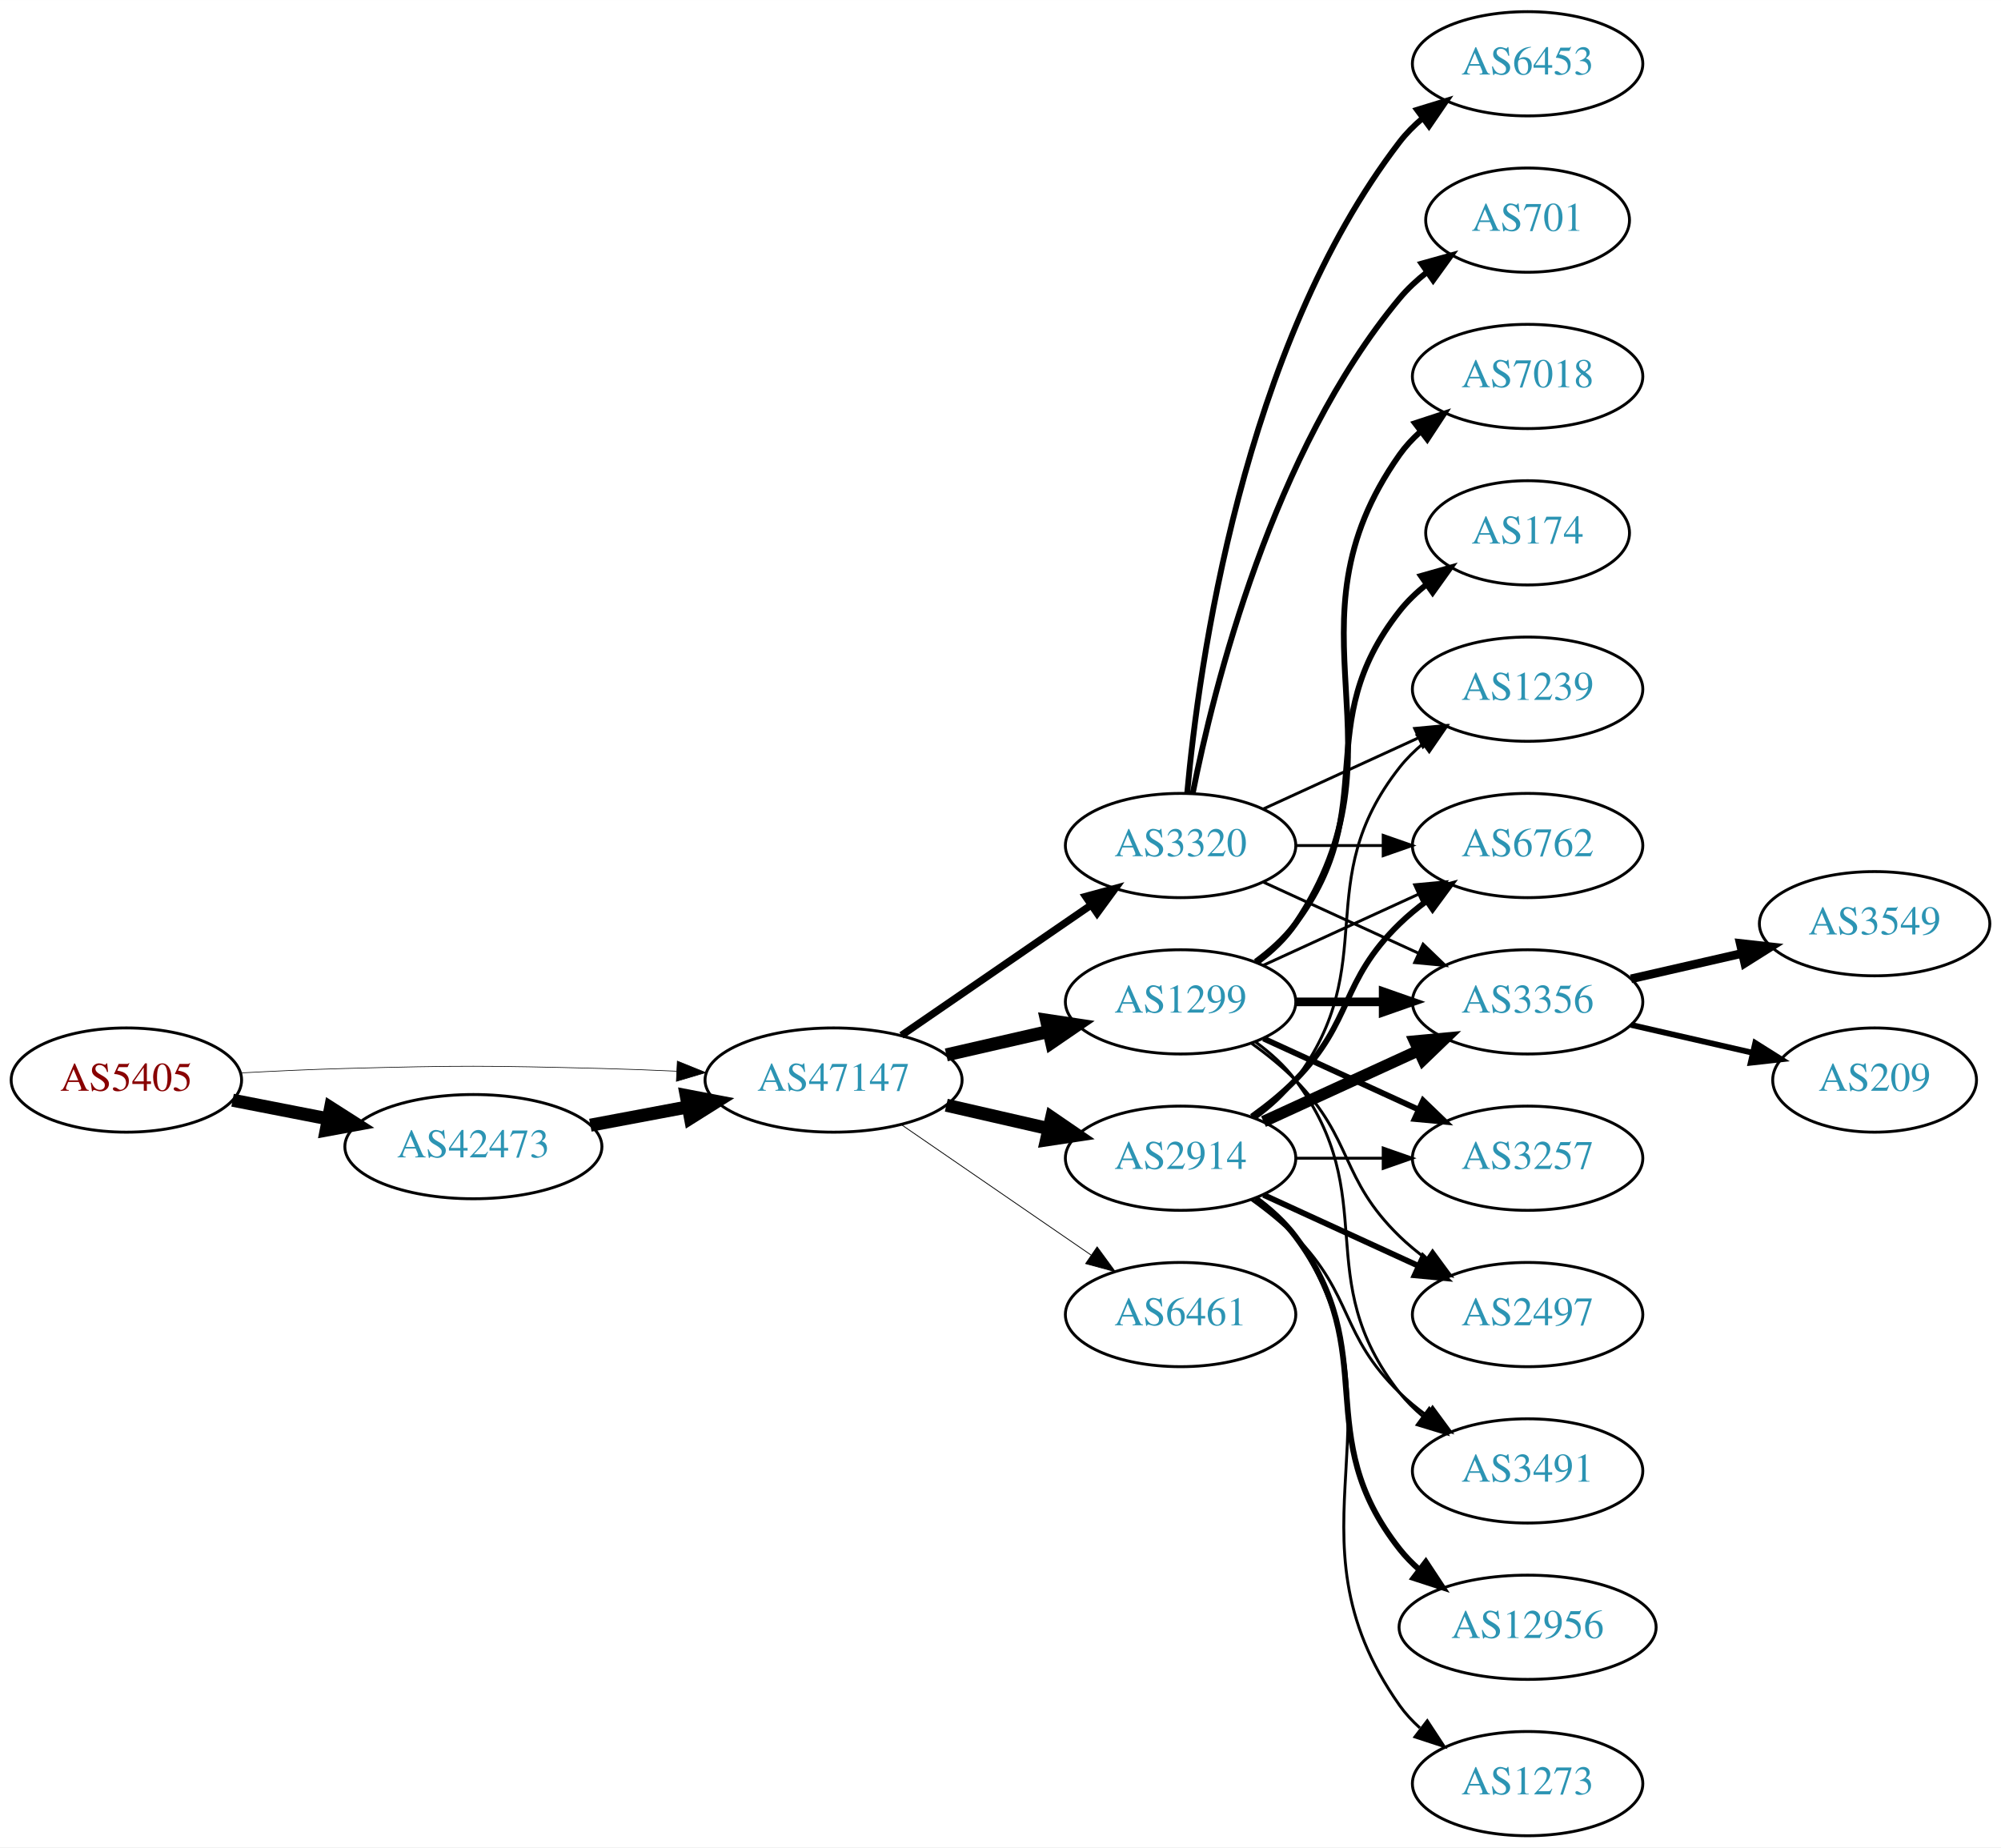
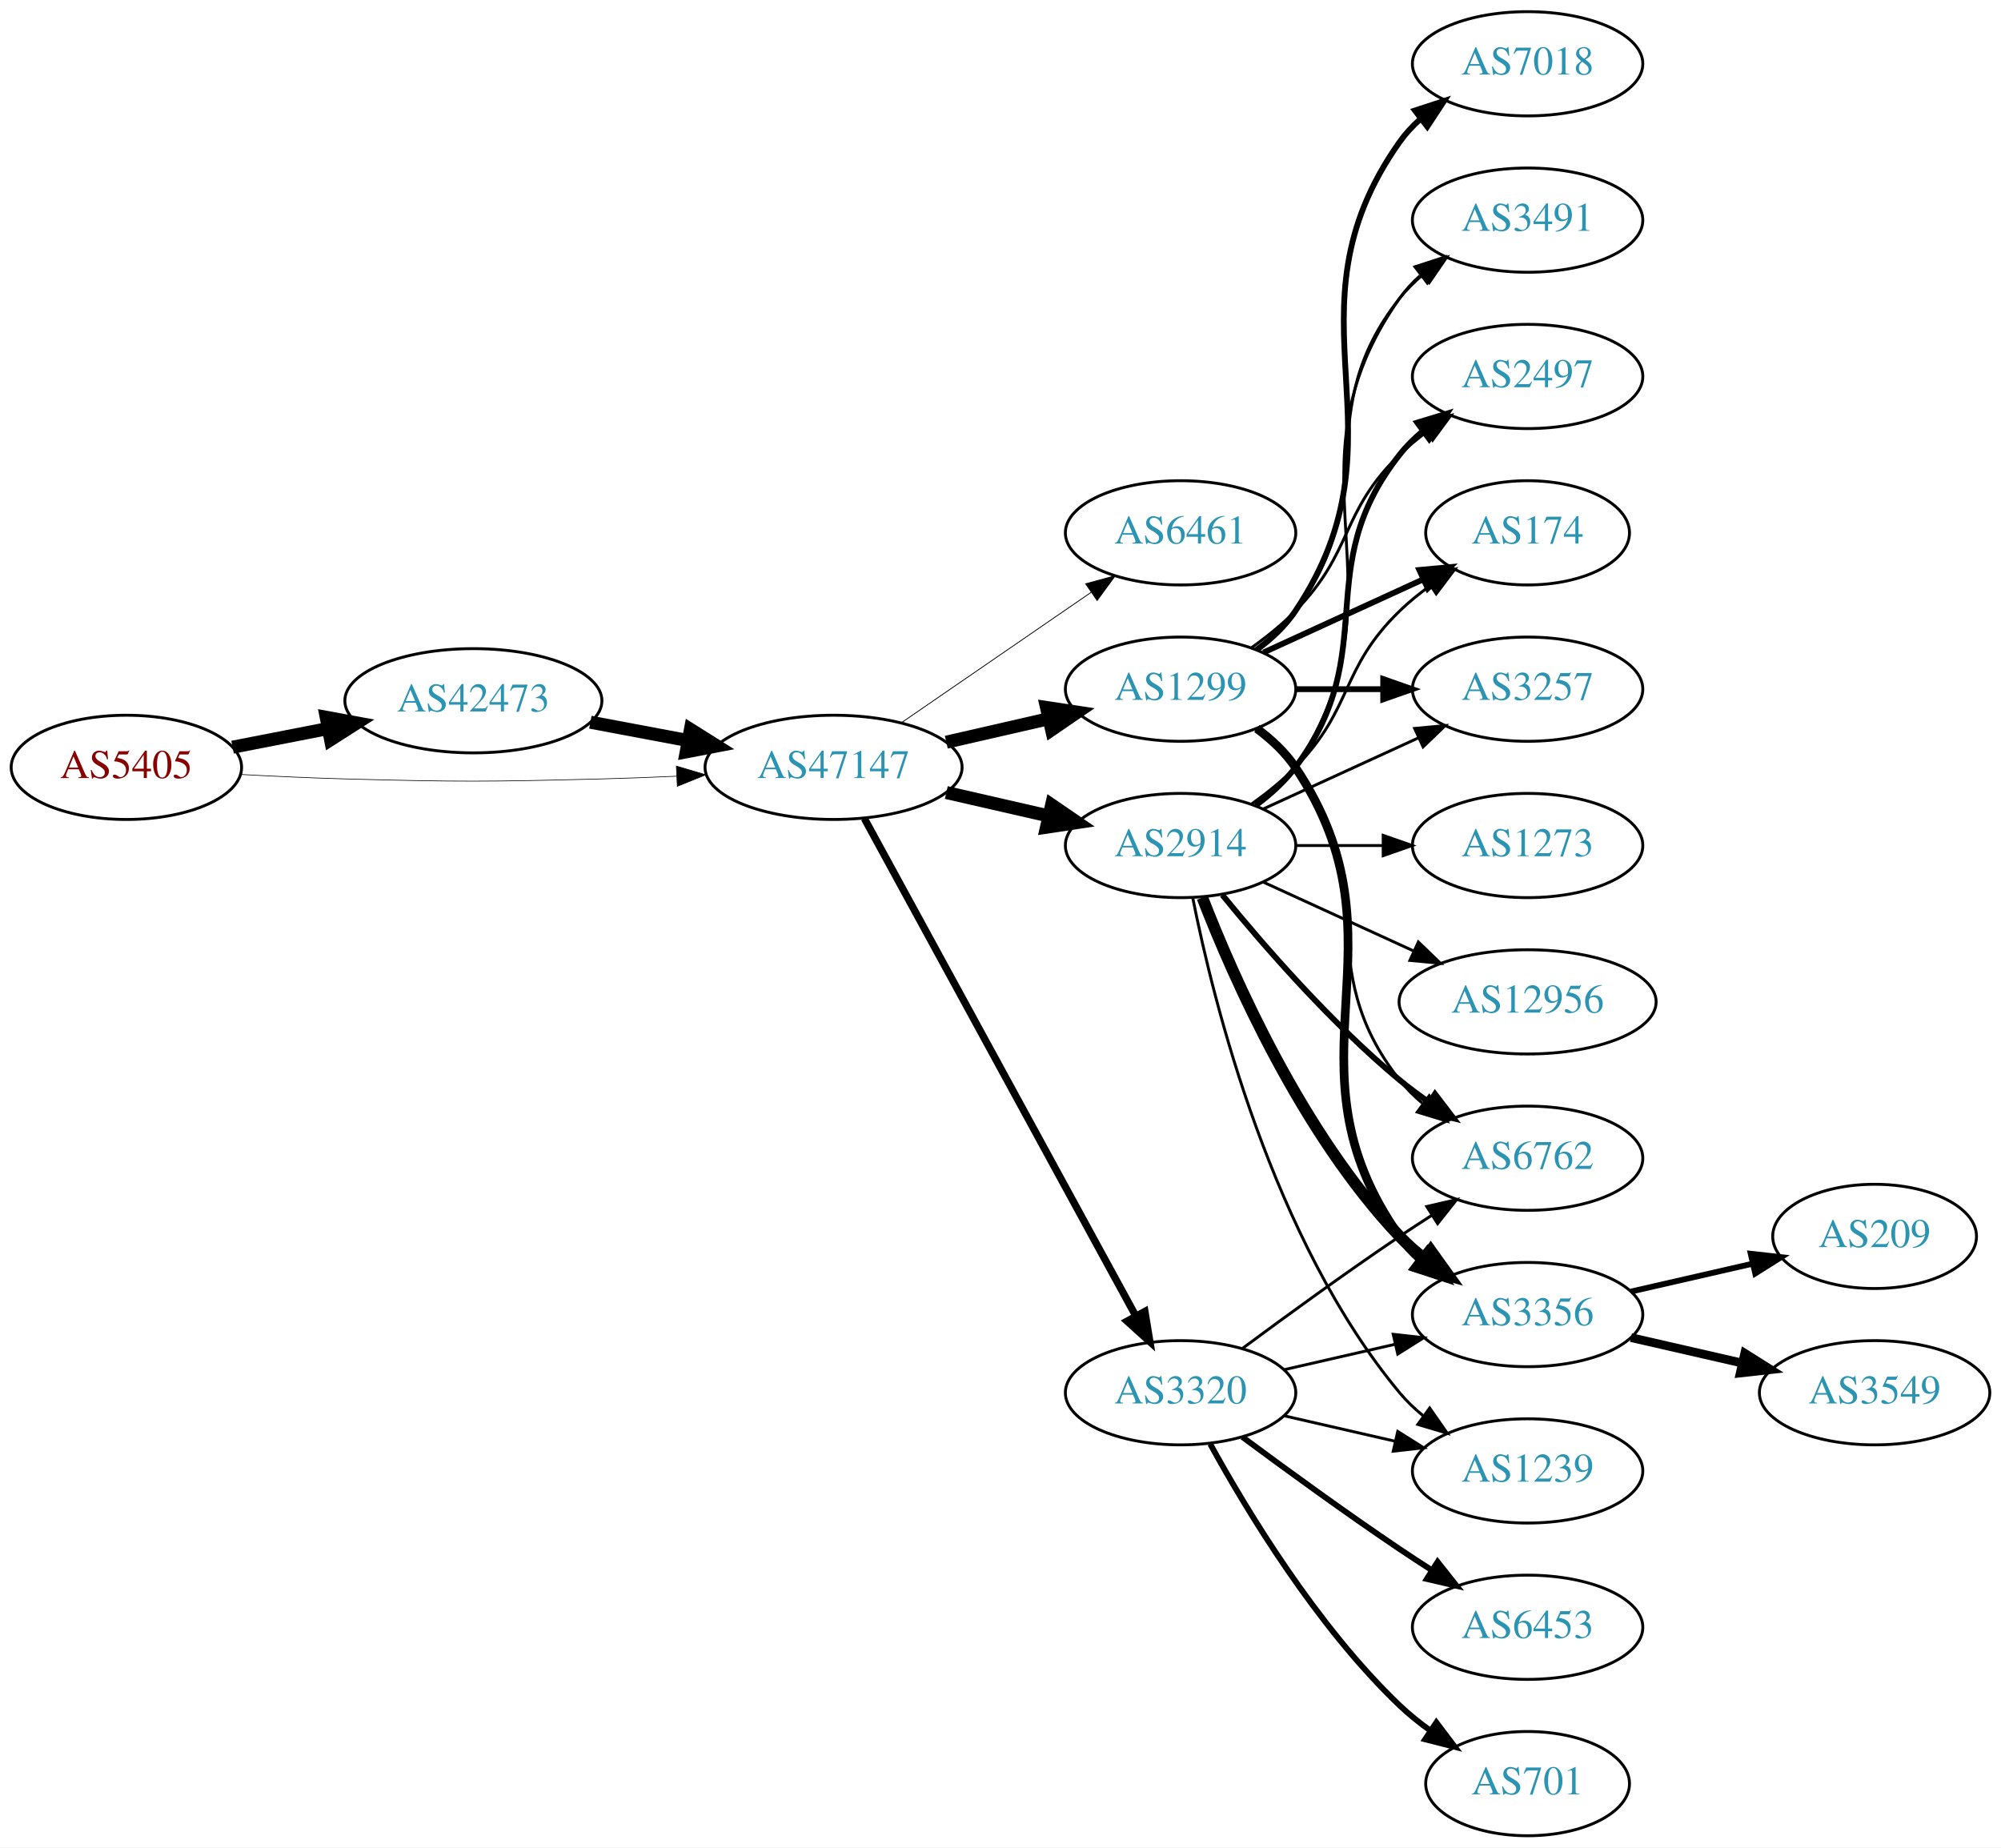
<svg xmlns="http://www.w3.org/2000/svg" xmlns:xlink="http://www.w3.org/1999/xlink" width="691pt" height="638pt" viewBox="0.00 0.00 691.06 638.00">
  <g id="graph0" class="graph" transform="scale(1 1) rotate(0) translate(4 634)">
    <polygon fill="white" stroke="none" points="-4,4 -4,-634 687.055,-634 687.055,4 -4,4" />
    <g id="node1" class="node">
      <g id="a_node1">
        <a xlink:href="/asn/5405" xlink:title="AS5405 ~ CSO.net Internet Services GmbH [AT]">
-           <ellipse fill="#ffffff" stroke="black" cx="39.647" cy="-261" rx="39.794" ry="18" />
-           <text text-anchor="middle" x="39.647" y="-257.3" font-family="Times,serif" font-size="14.00" fill="#880000">AS5405</text>
+           <ellipse fill="#ffffff" stroke="black" cx="39.647" cy="-369" rx="39.794" ry="18" />
+           <text text-anchor="middle" x="39.647" y="-365.3" font-family="Times,serif" font-size="14.00" fill="#880000">AS5405</text>
        </a>
      </g>
    </g>
    <g id="node2" class="node">
      <g id="a_node2">
        <a xlink:href="/asn/42473" xlink:title="AS42473 ~ ANEXIA Internetdienstleistungs GmbH [AT]">
-           <ellipse fill="#ffffff" stroke="black" cx="159.489" cy="-238" rx="44.393" ry="18" />
-           <text text-anchor="middle" x="159.489" y="-234.3" font-family="Times,serif" font-size="14.00" fill="#2c94b3">AS42473</text>
+           <ellipse fill="#ffffff" stroke="black" cx="159.489" cy="-392" rx="44.393" ry="18" />
+           <text text-anchor="middle" x="159.489" y="-388.3" font-family="Times,serif" font-size="14.00" fill="#2c94b3">AS42473</text>
        </a>
      </g>
    </g>
    <g id="edge1" class="edge">
-       <path fill="none" stroke="black" stroke-width="4.5" d="M76.323,-254.037C86.696,-252.012 98.214,-249.764 109.264,-247.608" />
-       <polygon fill="black" stroke="black" stroke-width="4.5" points="110.173,-251.442 119.234,-245.662 108.665,-243.713 110.173,-251.442" />
+       <path fill="none" stroke="black" stroke-width="4.5" d="M76.323,-375.963C86.696,-377.988 98.214,-380.236 109.264,-382.392" />
+       <polygon fill="black" stroke="black" stroke-width="4.5" points="108.665,-386.287 119.234,-384.338 110.173,-378.558 108.665,-386.287" />
    </g>
    <g id="node3" class="node">
      <g id="a_node3">
        <a xlink:href="/asn/47147" xlink:title="AS47147 ~ ANEXIA Internetdienstleistungs GmbH [AT]">
-           <ellipse fill="#ffffff" stroke="black" cx="283.881" cy="-261" rx="44.393" ry="18" />
-           <text text-anchor="middle" x="283.881" y="-257.3" font-family="Times,serif" font-size="14.00" fill="#2c94b3">AS47147</text>
+           <ellipse fill="#ffffff" stroke="black" cx="283.881" cy="-369" rx="44.393" ry="18" />
+           <text text-anchor="middle" x="283.881" y="-365.3" font-family="Times,serif" font-size="14.00" fill="#2c94b3">AS47147</text>
        </a>
      </g>
    </g>
    <g id="edge2" class="edge">
-       <path fill="none" stroke="black" stroke-width="0.225" d="M78.989,-263.449C90.642,-264.087 103.487,-264.684 115.293,-265 154.564,-266.051 164.412,-265.991 203.685,-265 212.093,-264.788 220.998,-264.449 229.685,-264.056" />
-       <polygon fill="black" stroke="black" stroke-width="0.225" points="229.917,-267.549 239.739,-263.575 229.582,-260.557 229.917,-267.549" />
+       <path fill="none" stroke="black" stroke-width="0.225" d="M78.989,-366.551C90.642,-365.913 103.487,-365.316 115.293,-365 154.564,-363.949 164.412,-364.009 203.685,-365 212.093,-365.212 220.998,-365.551 229.685,-365.944" />
+       <polygon fill="black" stroke="black" stroke-width="0.225" points="229.582,-369.443 239.739,-366.425 229.917,-362.451 229.582,-369.443" />
    </g>
    <g id="edge3" class="edge">
-       <path fill="none" stroke="black" stroke-width="4.5" d="M199.888,-245.404C210.589,-247.415 222.312,-249.618 233.489,-251.718" />
-       <polygon fill="black" stroke="black" stroke-width="4.5" points="233,-255.633 243.556,-253.61 234.455,-247.893 233,-255.633" />
+       <path fill="none" stroke="black" stroke-width="4.5" d="M199.888,-384.596C210.589,-382.585 222.312,-380.382 233.489,-378.282" />
+       <polygon fill="black" stroke="black" stroke-width="4.5" points="234.455,-382.107 243.556,-376.39 233,-374.367 234.455,-382.107" />
    </g>
    <g id="node4" class="node">
      <g id="a_node4">
-         <a xlink:href="/asn/3320" xlink:title="AS3320 ~ DTAG [DE]">
-           <ellipse fill="#ffffff" stroke="black" cx="403.724" cy="-342" rx="39.794" ry="18" />
-           <text text-anchor="middle" x="403.724" y="-338.3" font-family="Times,serif" font-size="14.00" fill="#2c94b3">AS3320</text>
+         <a xlink:href="/asn/6461" xlink:title="AS6461 ~ Zayo Bandwidth [US]">
+           <ellipse fill="#ffffff" stroke="black" cx="403.724" cy="-450" rx="39.794" ry="18" />
+           <text text-anchor="middle" x="403.724" y="-446.3" font-family="Times,serif" font-size="14.00" fill="#2c94b3">AS6461</text>
        </a>
      </g>
    </g>
    <g id="edge4" class="edge">
-       <path fill="none" stroke="black" stroke-width="2.531" d="M307.324,-276.426C325.905,-289.198 352.466,-307.455 372.846,-321.463" />
-       <polygon fill="black" stroke="black" stroke-width="2.531" points="370.936,-324.398 381.16,-327.178 374.902,-318.629 370.936,-324.398" />
+       <path fill="none" stroke="black" stroke-width="0.281" d="M307.324,-384.426C325.905,-397.198 352.466,-415.455 372.846,-429.463" />
+       <polygon fill="black" stroke="black" stroke-width="0.281" points="370.936,-432.398 381.16,-435.178 374.902,-426.629 370.936,-432.398" />
    </g>
    <g id="node5" class="node">
      <g id="a_node5">
        <a xlink:href="/asn/1299" xlink:title="AS1299 ~ Telia Carrier [EU]">
-           <ellipse fill="#ffffff" stroke="black" cx="403.724" cy="-288" rx="39.794" ry="18" />
-           <text text-anchor="middle" x="403.724" y="-284.3" font-family="Times,serif" font-size="14.00" fill="#2c94b3">AS1299</text>
+           <ellipse fill="#ffffff" stroke="black" cx="403.724" cy="-396" rx="39.794" ry="18" />
+           <text text-anchor="middle" x="403.724" y="-392.3" font-family="Times,serif" font-size="14.00" fill="#2c94b3">AS1299</text>
        </a>
      </g>
    </g>
    <g id="edge5" class="edge">
-       <path fill="none" stroke="black" stroke-width="4.5" d="M322.816,-269.692C334.057,-272.267 346.469,-275.111 358.092,-277.774" />
-       <polygon fill="black" stroke="black" stroke-width="4.5" points="357.427,-281.661 368.054,-280.057 359.186,-273.985 357.427,-281.661" />
+       <path fill="none" stroke="black" stroke-width="4.5" d="M322.816,-377.692C334.057,-380.267 346.469,-383.111 358.092,-385.774" />
+       <polygon fill="black" stroke="black" stroke-width="4.5" points="357.427,-389.661 368.054,-388.057 359.186,-381.985 357.427,-389.661" />
    </g>
    <g id="node6" class="node">
      <g id="a_node6">
        <a xlink:href="/asn/2914" xlink:title="AS2914 ~ NTT America, Inc. [US]">
-           <ellipse fill="#ffffff" stroke="black" cx="403.724" cy="-234" rx="39.794" ry="18" />
-           <text text-anchor="middle" x="403.724" y="-230.3" font-family="Times,serif" font-size="14.00" fill="#2c94b3">AS2914</text>
+           <ellipse fill="#ffffff" stroke="black" cx="403.724" cy="-342" rx="39.794" ry="18" />
+           <text text-anchor="middle" x="403.724" y="-338.3" font-family="Times,serif" font-size="14.00" fill="#2c94b3">AS2914</text>
        </a>
      </g>
    </g>
    <g id="edge6" class="edge">
-       <path fill="none" stroke="black" stroke-width="4.5" d="M322.816,-252.308C334.057,-249.733 346.469,-246.889 358.092,-244.226" />
-       <polygon fill="black" stroke="black" stroke-width="4.5" points="359.186,-248.015 368.054,-241.943 357.427,-240.339 359.186,-248.015" />
+       <path fill="none" stroke="black" stroke-width="4.5" d="M322.816,-360.308C334.057,-357.733 346.469,-354.889 358.092,-352.226" />
+       <polygon fill="black" stroke="black" stroke-width="4.5" points="359.186,-356.015 368.054,-349.943 357.427,-348.339 359.186,-356.015" />
    </g>
    <g id="node7" class="node">
      <g id="a_node7">
-         <a xlink:href="/asn/6461" xlink:title="AS6461 ~ Zayo Bandwidth [US]">
-           <ellipse fill="#ffffff" stroke="black" cx="403.724" cy="-180" rx="39.794" ry="18" />
-           <text text-anchor="middle" x="403.724" y="-176.3" font-family="Times,serif" font-size="14.00" fill="#2c94b3">AS6461</text>
+         <a xlink:href="/asn/3320" xlink:title="AS3320 ~ DTAG [DE]">
+           <ellipse fill="#ffffff" stroke="black" cx="403.724" cy="-153" rx="39.794" ry="18" />
+           <text text-anchor="middle" x="403.724" y="-149.3" font-family="Times,serif" font-size="14.00" fill="#2c94b3">AS3320</text>
        </a>
      </g>
    </g>
    <g id="edge7" class="edge">
-       <path fill="none" stroke="black" stroke-width="0.281" d="M307.324,-245.574C325.905,-232.802 352.466,-214.545 372.846,-200.537" />
-       <polygon fill="black" stroke="black" stroke-width="0.281" points="374.902,-203.371 381.16,-194.822 370.936,-197.602 374.902,-203.371" />
+       <path fill="none" stroke="black" stroke-width="2.531" d="M294.525,-351.324C315.206,-313.416 363.919,-224.127 388.298,-179.441" />
+       <polygon fill="black" stroke="black" stroke-width="2.531" points="391.395,-181.072 393.112,-170.617 385.25,-177.72 391.395,-181.072" />
    </g>
    <g id="node8" class="node">
      <g id="a_node8">
-         <a xlink:href="/asn/6453" xlink:title="AS6453 ~ TATA COMMUNICATIONS (AMERICA) INC [US]">
-           <ellipse fill="#ffffff" stroke="black" cx="523.566" cy="-612" rx="39.794" ry="18" />
-           <text text-anchor="middle" x="523.566" y="-608.3" font-family="Times,serif" font-size="14.00" fill="#2c94b3">AS6453</text>
+         <a xlink:href="/asn/6762" xlink:title="AS6762 ~ TELECOM ITALIA SPARKLE S.p.A. [IT]">
+           <ellipse fill="#ffffff" stroke="black" cx="523.566" cy="-234" rx="39.794" ry="18" />
+           <text text-anchor="middle" x="523.566" y="-230.3" font-family="Times,serif" font-size="14.00" fill="#2c94b3">AS6762</text>
        </a>
      </g>
    </g>
    <g id="edge8" class="edge">
-       <path fill="none" stroke="black" stroke-width="2" d="M406.008,-360.117C409.906,-403.332 424.923,-514.131 479.37,-585 481.66,-587.981 484.38,-590.716 487.325,-593.205" />
-       <polygon fill="black" stroke="black" stroke-width="2" points="485.371,-596.113 495.501,-599.218 489.518,-590.473 485.371,-596.113" />
+       <path fill="none" stroke="black" d="M429.655,-382.118C434.731,-378.389 439.649,-373.984 443.37,-369 473.642,-328.458 448.072,-300.754 479.37,-261 481.695,-258.047 484.439,-255.33 487.398,-252.853" />
+       <polygon fill="black" stroke="black" points="489.591,-255.585 495.595,-246.855 485.457,-249.936 489.591,-255.585" />
    </g>
    <g id="node9" class="node">
      <g id="a_node9">
-         <a xlink:href="/asn/701" xlink:title="AS701 ~ UUNET [US]">
-           <ellipse fill="#ffffff" stroke="black" cx="523.566" cy="-558" rx="35.194" ry="18" />
-           <text text-anchor="middle" x="523.566" y="-554.3" font-family="Times,serif" font-size="14.00" fill="#2c94b3">AS701</text>
+         <a xlink:href="/asn/3356" xlink:title="AS3356 ~ Level 3 Parent, LLC [US]">
+           <ellipse fill="#ffffff" stroke="black" cx="523.566" cy="-180" rx="39.794" ry="18" />
+           <text text-anchor="middle" x="523.566" y="-176.3" font-family="Times,serif" font-size="14.00" fill="#2c94b3">AS3356</text>
        </a>
      </g>
    </g>
    <g id="edge9" class="edge">
-       <path fill="none" stroke="black" stroke-width="2" d="M407.922,-360.073C415.086,-396.141 435.36,-478.125 479.37,-531 482.107,-534.288 485.352,-537.298 488.815,-540.017" />
-       <polygon fill="black" stroke="black" stroke-width="2" points="486.95,-542.983 497.156,-545.827 490.952,-537.239 486.95,-542.983" />
+       <path fill="none" stroke="black" stroke-width="3" d="M430.043,-382.393C435.099,-378.649 439.91,-374.169 443.37,-369 484.395,-307.706 436.791,-267.225 479.37,-207 481.361,-204.184 483.748,-201.599 486.364,-199.24" />
+       <polygon fill="black" stroke="black" stroke-width="3" points="488.917,-201.694 494.733,-192.838 484.664,-196.135 488.917,-201.694" />
    </g>
    <g id="node10" class="node">
      <g id="a_node10">
-         <a xlink:href="/asn/1239" xlink:title="AS1239 ~ Sprint [US]">
-           <ellipse fill="#ffffff" stroke="black" cx="523.566" cy="-396" rx="39.794" ry="18" />
-           <text text-anchor="middle" x="523.566" y="-392.3" font-family="Times,serif" font-size="14.00" fill="#2c94b3">AS1239</text>
+         <a xlink:href="/asn/7018" xlink:title="AS7018 ~ AT&amp;T Services, Inc. [US]">
+           <ellipse fill="#ffffff" stroke="black" cx="523.566" cy="-612" rx="39.794" ry="18" />
+           <text text-anchor="middle" x="523.566" y="-608.3" font-family="Times,serif" font-size="14.00" fill="#2c94b3">AS7018</text>
        </a>
      </g>
    </g>
    <g id="edge10" class="edge">
-       <path fill="none" stroke="black" d="M432.353,-354.661C448.31,-361.973 468.58,-371.261 485.863,-379.181" />
-       <polygon fill="black" stroke="black" points="484.562,-382.435 495.111,-383.419 487.478,-376.071 484.562,-382.435" />
+       <path fill="none" stroke="black" stroke-width="2" d="M430.043,-409.607C435.099,-413.351 439.91,-417.831 443.37,-423 484.395,-484.294 436.791,-524.775 479.37,-585 481.361,-587.816 483.748,-590.401 486.364,-592.76" />
+       <polygon fill="black" stroke="black" stroke-width="2" points="484.664,-595.865 494.733,-599.162 488.917,-590.306 484.664,-595.865" />
    </g>
    <g id="node11" class="node">
      <g id="a_node11">
-         <a xlink:href="/asn/6762" xlink:title="AS6762 ~ TELECOM ITALIA SPARKLE S.p.A. [IT]">
-           <ellipse fill="#ffffff" stroke="black" cx="523.566" cy="-342" rx="39.794" ry="18" />
-           <text text-anchor="middle" x="523.566" y="-338.3" font-family="Times,serif" font-size="14.00" fill="#2c94b3">AS6762</text>
-         </a>
-       </g>
-     </g>
-     <g id="edge11" class="edge">
-       <path fill="none" stroke="black" d="M443.636,-342C453.19,-342 463.539,-342 473.502,-342" />
-       <polygon fill="black" stroke="black" points="473.695,-345.5 483.695,-342 473.694,-338.5 473.695,-345.5" />
-     </g>
-     <g id="node12" class="node">
-       <g id="a_node12">
-         <a xlink:href="/asn/3356" xlink:title="AS3356 ~ Level 3 Parent, LLC [US]">
-           <ellipse fill="#ffffff" stroke="black" cx="523.566" cy="-288" rx="39.794" ry="18" />
-           <text text-anchor="middle" x="523.566" y="-284.3" font-family="Times,serif" font-size="14.00" fill="#2c94b3">AS3356</text>
-         </a>
-       </g>
-     </g>
-     <g id="edge12" class="edge">
-       <path fill="none" stroke="black" d="M432.353,-329.339C448.31,-322.027 468.58,-312.739 485.863,-304.819" />
-       <polygon fill="black" stroke="black" points="487.478,-307.929 495.111,-300.581 484.562,-301.565 487.478,-307.929" />
-     </g>
-     <g id="edge17" class="edge">
-       <path fill="none" stroke="black" d="M432.353,-300.661C448.31,-307.973 468.58,-317.261 485.863,-325.181" />
-       <polygon fill="black" stroke="black" points="484.562,-328.435 495.111,-329.419 487.478,-322.071 484.562,-328.435" />
-     </g>
-     <g id="edge14" class="edge">
-       <path fill="none" stroke="black" stroke-width="3" d="M443.636,-288C453.19,-288 463.539,-288 473.502,-288" />
-       <polygon fill="black" stroke="black" stroke-width="3" points="473.695,-291.5 483.695,-288 473.694,-284.5 473.695,-291.5" />
-     </g>
-     <g id="node13" class="node">
-       <g id="a_node13">
        <a xlink:href="/asn/174" xlink:title="AS174 ~ Cogent Communications [US]">
          <ellipse fill="#ffffff" stroke="black" cx="523.566" cy="-450" rx="35.194" ry="18" />
          <text text-anchor="middle" x="523.566" y="-446.3" font-family="Times,serif" font-size="14.00" fill="#2c94b3">AS174</text>
        </a>
      </g>
    </g>
+     <g id="edge11" class="edge">
+       <path fill="none" stroke="black" stroke-width="2" d="M432.353,-408.661C448.769,-416.183 469.75,-425.798 487.347,-433.861" />
+       <polygon fill="black" stroke="black" stroke-width="2" points="486.176,-437.174 496.725,-438.158 489.092,-430.811 486.176,-437.174" />
+     </g>
+     <g id="node12" class="node">
+       <g id="a_node12">
+         <a xlink:href="/asn/3257" xlink:title="AS3257 ~ GTT [DE]">
+           <ellipse fill="#ffffff" stroke="black" cx="523.566" cy="-396" rx="39.794" ry="18" />
+           <text text-anchor="middle" x="523.566" y="-392.3" font-family="Times,serif" font-size="14.00" fill="#2c94b3">AS3257</text>
+         </a>
+       </g>
+     </g>
+     <g id="edge12" class="edge">
+       <path fill="none" stroke="black" stroke-width="2" d="M443.636,-396C453.19,-396 463.539,-396 473.502,-396" />
+       <polygon fill="black" stroke="black" stroke-width="2" points="473.695,-399.5 483.695,-396 473.694,-392.5 473.695,-399.5" />
+     </g>
+     <g id="node13" class="node">
+       <g id="a_node13">
+         <a xlink:href="/asn/3491" xlink:title="AS3491 ~ PCCW Global, Inc. [US]">
+           <ellipse fill="#ffffff" stroke="black" cx="523.566" cy="-558" rx="39.794" ry="18" />
+           <text text-anchor="middle" x="523.566" y="-554.3" font-family="Times,serif" font-size="14.00" fill="#2c94b3">AS3491</text>
+         </a>
+       </g>
+     </g>
    <g id="edge13" class="edge">
-       <path fill="none" stroke="black" stroke-width="2" d="M429.655,-301.882C434.731,-305.611 439.649,-310.016 443.37,-315 473.642,-355.542 448.072,-383.246 479.37,-423 482.017,-426.361 485.205,-429.417 488.637,-432.161" />
-       <polygon fill="black" stroke="black" stroke-width="2" points="486.75,-435.113 496.944,-438 490.775,-429.386 486.75,-435.113" />
+       <path fill="none" stroke="black" d="M429.655,-409.882C434.731,-413.611 439.649,-418.016 443.37,-423 473.642,-463.542 448.072,-491.246 479.37,-531 481.695,-533.953 484.439,-536.67 487.398,-539.147" />
+       <polygon fill="black" stroke="black" points="485.457,-542.064 495.595,-545.145 489.591,-536.415 485.457,-542.064" />
    </g>
    <g id="node14" class="node">
      <g id="a_node14">
-         <a xlink:href="/asn/3257" xlink:title="AS3257 ~ GTT [DE]">
-           <ellipse fill="#ffffff" stroke="black" cx="523.566" cy="-234" rx="39.794" ry="18" />
-           <text text-anchor="middle" x="523.566" y="-230.3" font-family="Times,serif" font-size="14.00" fill="#2c94b3">AS3257</text>
-         </a>
-       </g>
+         <a xlink:href="/asn/2497" xlink:title="AS2497 ~ Internet Initiative Japan Inc. [JP]">
+           <ellipse fill="#ffffff" stroke="black" cx="523.566" cy="-504" rx="39.794" ry="18" />
+           <text text-anchor="middle" x="523.566" y="-500.3" font-family="Times,serif" font-size="14.00" fill="#2c94b3">AS2497</text>
+         </a>
+       </g>
+     </g>
+     <g id="edge14" class="edge">
+       <path fill="none" stroke="black" d="M428.318,-410.389C433.574,-414.148 438.906,-418.437 443.37,-423 463.543,-443.617 458.677,-456.906 479.37,-477 482.215,-479.763 485.389,-482.386 488.689,-484.834" />
+       <polygon fill="black" stroke="black" points="486.806,-487.786 497.037,-490.538 490.755,-482.006 486.806,-487.786" />
+     </g>
+     <g id="edge17" class="edge">
+       <path fill="none" stroke="black" stroke-width="2" d="M418.143,-324.935C432.257,-307.625 455.672,-280.655 479.37,-261 482.587,-258.332 486.087,-255.73 489.658,-253.259" />
+       <polygon fill="black" stroke="black" stroke-width="2" points="491.581,-256.183 498.014,-247.764 487.735,-250.334 491.581,-256.183" />
    </g>
    <g id="edge15" class="edge">
-       <path fill="none" stroke="black" stroke-width="2" d="M432.353,-275.339C448.31,-268.027 468.58,-258.739 485.863,-250.819" />
-       <polygon fill="black" stroke="black" stroke-width="2" points="487.478,-253.929 495.111,-246.581 484.562,-247.565 487.478,-253.929" />
+       <path fill="none" stroke="black" stroke-width="4" d="M411.247,-324.006C421.997,-296.272 445.655,-242.571 479.37,-207 481.956,-204.272 484.874,-201.706 487.942,-199.323" />
+       <polygon fill="black" stroke="black" stroke-width="4" points="490.12,-202.07 496.29,-193.457 486.096,-196.342 490.12,-202.07" />
+     </g>
+     <g id="edge20" class="edge">
+       <path fill="none" stroke="black" d="M428.318,-356.389C433.574,-360.148 438.906,-364.437 443.37,-369 463.543,-389.617 458.677,-402.906 479.37,-423 482.598,-426.134 486.249,-429.089 490.027,-431.812" />
+       <polygon fill="black" stroke="black" points="488.125,-434.75 498.387,-437.383 492.006,-428.925 488.125,-434.75" />
+     </g>
+     <g id="edge21" class="edge">
+       <path fill="none" stroke="black" d="M432.353,-354.661C448.31,-361.973 468.58,-371.261 485.863,-379.181" />
+       <polygon fill="black" stroke="black" points="484.562,-382.435 495.111,-383.419 487.478,-376.071 484.562,-382.435" />
+     </g>
+     <g id="edge16" class="edge">
+       <path fill="none" stroke="black" d="M430.043,-355.607C435.099,-359.351 439.91,-363.831 443.37,-369 484.395,-430.294 436.791,-470.775 479.37,-531 481.361,-533.816 483.748,-536.401 486.364,-538.76" />
+       <polygon fill="black" stroke="black" points="484.664,-541.865 494.733,-545.162 488.917,-536.306 484.664,-541.865" />
+     </g>
+     <g id="edge19" class="edge">
+       <path fill="none" stroke="black" stroke-width="2" d="M429.655,-355.882C434.731,-359.611 439.649,-364.016 443.37,-369 473.642,-409.542 448.072,-437.246 479.37,-477 481.695,-479.953 484.439,-482.67 487.398,-485.147" />
+       <polygon fill="black" stroke="black" stroke-width="2" points="485.457,-488.064 495.595,-491.145 489.591,-482.415 485.457,-488.064" />
    </g>
    <g id="node15" class="node">
      <g id="a_node15">
-         <a xlink:href="/asn/7018" xlink:title="AS7018 ~ AT&amp;T Services, Inc. [US]">
-           <ellipse fill="#ffffff" stroke="black" cx="523.566" cy="-504" rx="39.794" ry="18" />
-           <text text-anchor="middle" x="523.566" y="-500.3" font-family="Times,serif" font-size="14.00" fill="#2c94b3">AS7018</text>
-         </a>
-       </g>
-     </g>
-     <g id="edge16" class="edge">
-       <path fill="none" stroke="black" stroke-width="2" d="M430.043,-301.607C435.099,-305.351 439.91,-309.831 443.37,-315 484.395,-376.294 436.791,-416.775 479.37,-477 481.361,-479.816 483.748,-482.401 486.364,-484.76" />
-       <polygon fill="black" stroke="black" stroke-width="2" points="484.664,-487.865 494.733,-491.162 488.917,-482.306 484.664,-487.865" />
+         <a xlink:href="/asn/1239" xlink:title="AS1239 ~ Sprint [US]">
+           <ellipse fill="#ffffff" stroke="black" cx="523.566" cy="-126" rx="39.794" ry="18" />
+           <text text-anchor="middle" x="523.566" y="-122.3" font-family="Times,serif" font-size="14.00" fill="#2c94b3">AS1239</text>
+         </a>
+       </g>
+     </g>
+     <g id="edge18" class="edge">
+       <path fill="none" stroke="black" d="M407.922,-323.927C415.086,-287.859 435.36,-205.875 479.37,-153 481.775,-150.111 484.571,-147.437 487.564,-144.987" />
+       <polygon fill="black" stroke="black" points="489.754,-147.723 495.807,-139.027 485.652,-142.05 489.754,-147.723" />
    </g>
    <g id="node16" class="node">
      <g id="a_node16">
-         <a xlink:href="/asn/2497" xlink:title="AS2497 ~ Internet Initiative Japan Inc. [JP]">
-           <ellipse fill="#ffffff" stroke="black" cx="523.566" cy="-180" rx="39.794" ry="18" />
-           <text text-anchor="middle" x="523.566" y="-176.3" font-family="Times,serif" font-size="14.00" fill="#2c94b3">AS2497</text>
-         </a>
-       </g>
-     </g>
-     <g id="edge18" class="edge">
-       <path fill="none" stroke="black" d="M428.318,-273.611C433.574,-269.852 438.906,-265.563 443.37,-261 463.543,-240.383 458.677,-227.094 479.37,-207 482.215,-204.237 485.389,-201.614 488.689,-199.166" />
-       <polygon fill="black" stroke="black" points="490.755,-201.994 497.037,-193.462 486.806,-196.214 490.755,-201.994" />
+         <a xlink:href="/asn/1273" xlink:title="AS1273 ~ Vodafone Group PLC [EU]">
+           <ellipse fill="#ffffff" stroke="black" cx="523.566" cy="-342" rx="39.794" ry="18" />
+           <text text-anchor="middle" x="523.566" y="-338.3" font-family="Times,serif" font-size="14.00" fill="#2c94b3">AS1273</text>
+         </a>
+       </g>
+     </g>
+     <g id="edge22" class="edge">
+       <path fill="none" stroke="black" d="M443.636,-342C453.19,-342 463.539,-342 473.502,-342" />
+       <polygon fill="black" stroke="black" points="473.695,-345.5 483.695,-342 473.694,-338.5 473.695,-345.5" />
    </g>
    <g id="node17" class="node">
      <g id="a_node17">
-         <a xlink:href="/asn/3491" xlink:title="AS3491 ~ PCCW Global, Inc. [US]">
-           <ellipse fill="#ffffff" stroke="black" cx="523.566" cy="-126" rx="39.794" ry="18" />
-           <text text-anchor="middle" x="523.566" y="-122.3" font-family="Times,serif" font-size="14.00" fill="#2c94b3">AS3491</text>
-         </a>
-       </g>
-     </g>
-     <g id="edge19" class="edge">
-       <path fill="none" stroke="black" d="M429.655,-274.118C434.731,-270.389 439.649,-265.984 443.37,-261 473.642,-220.458 448.072,-192.754 479.37,-153 481.695,-150.047 484.439,-147.33 487.398,-144.853" />
-       <polygon fill="black" stroke="black" points="489.591,-147.585 495.595,-138.855 485.457,-141.936 489.591,-147.585" />
-     </g>
-     <g id="edge22" class="edge">
-       <path fill="none" stroke="black" d="M429.655,-247.882C434.731,-251.611 439.649,-256.016 443.37,-261 473.642,-301.542 448.072,-329.246 479.37,-369 481.695,-371.953 484.439,-374.67 487.398,-377.147" />
-       <polygon fill="black" stroke="black" points="485.457,-380.064 495.595,-383.145 489.591,-374.415 485.457,-380.064" />
-     </g>
-     <g id="edge24" class="edge">
-       <path fill="none" stroke="black" stroke-width="2" d="M428.318,-248.389C433.574,-252.148 438.906,-256.437 443.37,-261 463.543,-281.617 458.677,-294.906 479.37,-315 482.215,-317.763 485.389,-320.386 488.689,-322.834" />
-       <polygon fill="black" stroke="black" stroke-width="2" points="486.806,-325.786 497.037,-328.538 490.755,-320.006 486.806,-325.786" />
-     </g>
-     <g id="edge21" class="edge">
-       <path fill="none" stroke="black" stroke-width="4" d="M432.353,-246.661C448.31,-253.973 468.58,-263.261 485.863,-271.181" />
-       <polygon fill="black" stroke="black" stroke-width="4" points="484.562,-274.435 495.111,-275.419 487.478,-268.071 484.562,-274.435" />
+         <a xlink:href="/asn/12956" xlink:title="AS12956 ~ TELXIUS [ES]">
+           <ellipse fill="#ffffff" stroke="black" cx="523.566" cy="-288" rx="44.393" ry="18" />
+           <text text-anchor="middle" x="523.566" y="-284.3" font-family="Times,serif" font-size="14.00" fill="#2c94b3">AS12956</text>
+         </a>
+       </g>
+     </g>
+     <g id="edge23" class="edge">
+       <path fill="none" stroke="black" d="M432.353,-329.339C447.85,-322.238 467.417,-313.272 484.364,-305.506" />
+       <polygon fill="black" stroke="black" points="485.833,-308.683 493.466,-301.335 482.917,-302.319 485.833,-308.683" />
+     </g>
+     <g id="edge29" class="edge">
+       <path fill="none" stroke="black" d="M425.054,-168.277C439.916,-179.304 460.661,-194.407 479.37,-207 482.919,-209.389 486.67,-211.839 490.418,-214.242" />
+       <polygon fill="black" stroke="black" points="488.744,-217.325 499.067,-219.712 492.486,-211.409 488.744,-217.325" />
+     </g>
+     <g id="edge30" class="edge">
+       <path fill="none" stroke="black" d="M439.443,-160.955C451.443,-163.704 465.064,-166.825 477.756,-169.733" />
+       <polygon fill="black" stroke="black" points="477.159,-173.187 487.688,-172.009 478.722,-166.364 477.159,-173.187" />
    </g>
    <g id="edge26" class="edge">
-       <path fill="none" stroke="black" d="M443.636,-234C453.19,-234 463.539,-234 473.502,-234" />
-       <polygon fill="black" stroke="black" points="473.695,-237.5 483.695,-234 473.694,-230.5 473.695,-237.5" />
-     </g>
-     <g id="edge23" class="edge">
-       <path fill="none" stroke="black" stroke-width="2" d="M432.353,-221.339C448.31,-214.027 468.58,-204.739 485.863,-196.819" />
-       <polygon fill="black" stroke="black" stroke-width="2" points="487.478,-199.929 495.111,-192.581 484.562,-193.565 487.478,-199.929" />
-     </g>
-     <g id="edge25" class="edge">
-       <path fill="none" stroke="black" d="M428.318,-219.611C433.574,-215.852 438.906,-211.563 443.37,-207 463.543,-186.383 458.677,-173.094 479.37,-153 482.215,-150.237 485.389,-147.614 488.689,-145.166" />
-       <polygon fill="black" stroke="black" points="490.755,-147.994 497.037,-139.462 486.806,-142.214 490.755,-147.994" />
+       <path fill="none" stroke="black" d="M439.443,-145.045C451.443,-142.296 465.064,-139.175 477.756,-136.267" />
+       <polygon fill="black" stroke="black" points="478.722,-139.636 487.688,-133.991 477.159,-132.813 478.722,-139.636" />
+     </g>
+     <g id="node20" class="node">
+       <g id="a_node20">
+         <a xlink:href="/asn/6453" xlink:title="AS6453 ~ TATA COMMUNICATIONS (AMERICA) INC [US]">
+           <ellipse fill="#ffffff" stroke="black" cx="523.566" cy="-72" rx="39.794" ry="18" />
+           <text text-anchor="middle" x="523.566" y="-68.3" font-family="Times,serif" font-size="14.00" fill="#2c94b3">AS6453</text>
+         </a>
+       </g>
+     </g>
+     <g id="edge27" class="edge">
+       <path fill="none" stroke="black" stroke-width="2" d="M425.054,-137.723C439.916,-126.696 460.661,-111.593 479.37,-99 482.919,-96.611 486.67,-94.161 490.418,-91.758" />
+       <polygon fill="black" stroke="black" stroke-width="2" points="492.486,-94.591 499.067,-86.288 488.744,-88.675 492.486,-94.591" />
+     </g>
+     <g id="node21" class="node">
+       <g id="a_node21">
+         <a xlink:href="/asn/701" xlink:title="AS701 ~ UUNET [US]">
+           <ellipse fill="#ffffff" stroke="black" cx="523.566" cy="-18" rx="35.194" ry="18" />
+           <text text-anchor="middle" x="523.566" y="-14.3" font-family="Times,serif" font-size="14.00" fill="#2c94b3">AS701</text>
+         </a>
+       </g>
+     </g>
+     <g id="edge28" class="edge">
+       <path fill="none" stroke="black" stroke-width="2" d="M413.965,-135.287C426.51,-112.439 450.687,-72.389 479.37,-45 482.624,-41.893 486.291,-38.954 490.078,-36.24" />
+       <polygon fill="black" stroke="black" stroke-width="2" points="492.055,-39.128 498.446,-30.678 488.18,-33.299 492.055,-39.128" />
    </g>
    <g id="node18" class="node">
      <g id="a_node18">
-         <a xlink:href="/asn/12956" xlink:title="AS12956 ~ TELXIUS [ES]">
-           <ellipse fill="#ffffff" stroke="black" cx="523.566" cy="-72" rx="44.393" ry="18" />
-           <text text-anchor="middle" x="523.566" y="-68.3" font-family="Times,serif" font-size="14.00" fill="#2c94b3">AS12956</text>
-         </a>
-       </g>
-     </g>
-     <g id="edge20" class="edge">
-       <path fill="none" stroke="black" stroke-width="2" d="M429.655,-220.118C434.731,-216.389 439.649,-211.984 443.37,-207 473.642,-166.458 448.072,-138.754 479.37,-99 481.394,-96.429 483.736,-94.037 486.26,-91.826" />
-       <polygon fill="black" stroke="black" stroke-width="2" points="488.417,-94.584 494.25,-85.739 484.175,-89.016 488.417,-94.584" />
+         <a xlink:href="/asn/209" xlink:title="AS209 ~ CenturyLink Communications, LLC [US]">
+           <ellipse fill="#ffffff" stroke="black" cx="643.409" cy="-207" rx="35.194" ry="18" />
+           <text text-anchor="middle" x="643.409" y="-203.3" font-family="Times,serif" font-size="14.00" fill="#2c94b3">AS209</text>
+         </a>
+       </g>
+     </g>
+     <g id="edge24" class="edge">
+       <path fill="none" stroke="black" stroke-width="2" d="M559.286,-187.955C572.378,-190.955 587.4,-194.396 601.041,-197.522" />
+       <polygon fill="black" stroke="black" stroke-width="2" points="600.619,-201.016 611.148,-199.838 602.183,-194.193 600.619,-201.016" />
    </g>
    <g id="node19" class="node">
      <g id="a_node19">
-         <a xlink:href="/asn/1273" xlink:title="AS1273 ~ Vodafone Group PLC [EU]">
-           <ellipse fill="#ffffff" stroke="black" cx="523.566" cy="-18" rx="39.794" ry="18" />
-           <text text-anchor="middle" x="523.566" y="-14.3" font-family="Times,serif" font-size="14.00" fill="#2c94b3">AS1273</text>
-         </a>
-       </g>
-     </g>
-     <g id="edge27" class="edge">
-       <path fill="none" stroke="black" d="M430.043,-220.393C435.099,-216.649 439.91,-212.169 443.37,-207 484.395,-145.706 436.791,-105.225 479.37,-45 481.361,-42.184 483.748,-39.599 486.364,-37.24" />
-       <polygon fill="black" stroke="black" points="488.917,-39.694 494.733,-30.838 484.664,-34.135 488.917,-39.694" />
-     </g>
-     <g id="node20" class="node">
-       <g id="a_node20">
        <a xlink:href="/asn/3549" xlink:title="AS3549 ~ Level 3 Parent, LLC [US]">
-           <ellipse fill="#ffffff" stroke="black" cx="643.409" cy="-315" rx="39.794" ry="18" />
-           <text text-anchor="middle" x="643.409" y="-311.3" font-family="Times,serif" font-size="14.00" fill="#2c94b3">AS3549</text>
-         </a>
-       </g>
-     </g>
-     <g id="edge28" class="edge">
-       <path fill="none" stroke="black" stroke-width="3" d="M559.286,-295.955C571.285,-298.704 584.906,-301.825 597.599,-304.733" />
-       <polygon fill="black" stroke="black" stroke-width="3" points="597.001,-308.187 607.531,-307.009 598.565,-301.364 597.001,-308.187" />
-     </g>
-     <g id="node21" class="node">
-       <g id="a_node21">
-         <a xlink:href="/asn/209" xlink:title="AS209 ~ CenturyLink Communications, LLC [US]">
-           <ellipse fill="#ffffff" stroke="black" cx="643.409" cy="-261" rx="35.194" ry="18" />
-           <text text-anchor="middle" x="643.409" y="-257.3" font-family="Times,serif" font-size="14.00" fill="#2c94b3">AS209</text>
-         </a>
-       </g>
-     </g>
-     <g id="edge29" class="edge">
-       <path fill="none" stroke="black" stroke-width="2" d="M559.286,-280.045C572.378,-277.045 587.4,-273.604 601.041,-270.478" />
-       <polygon fill="black" stroke="black" stroke-width="2" points="602.183,-273.807 611.148,-268.162 600.619,-266.984 602.183,-273.807" />
+           <ellipse fill="#ffffff" stroke="black" cx="643.409" cy="-153" rx="39.794" ry="18" />
+           <text text-anchor="middle" x="643.409" y="-149.3" font-family="Times,serif" font-size="14.00" fill="#2c94b3">AS3549</text>
+         </a>
+       </g>
+     </g>
+     <g id="edge25" class="edge">
+       <path fill="none" stroke="black" stroke-width="3" d="M559.286,-172.045C571.285,-169.296 584.906,-166.175 597.599,-163.267" />
+       <polygon fill="black" stroke="black" stroke-width="3" points="598.565,-166.636 607.531,-160.991 597.001,-159.813 598.565,-166.636" />
    </g>
  </g>
</svg>
